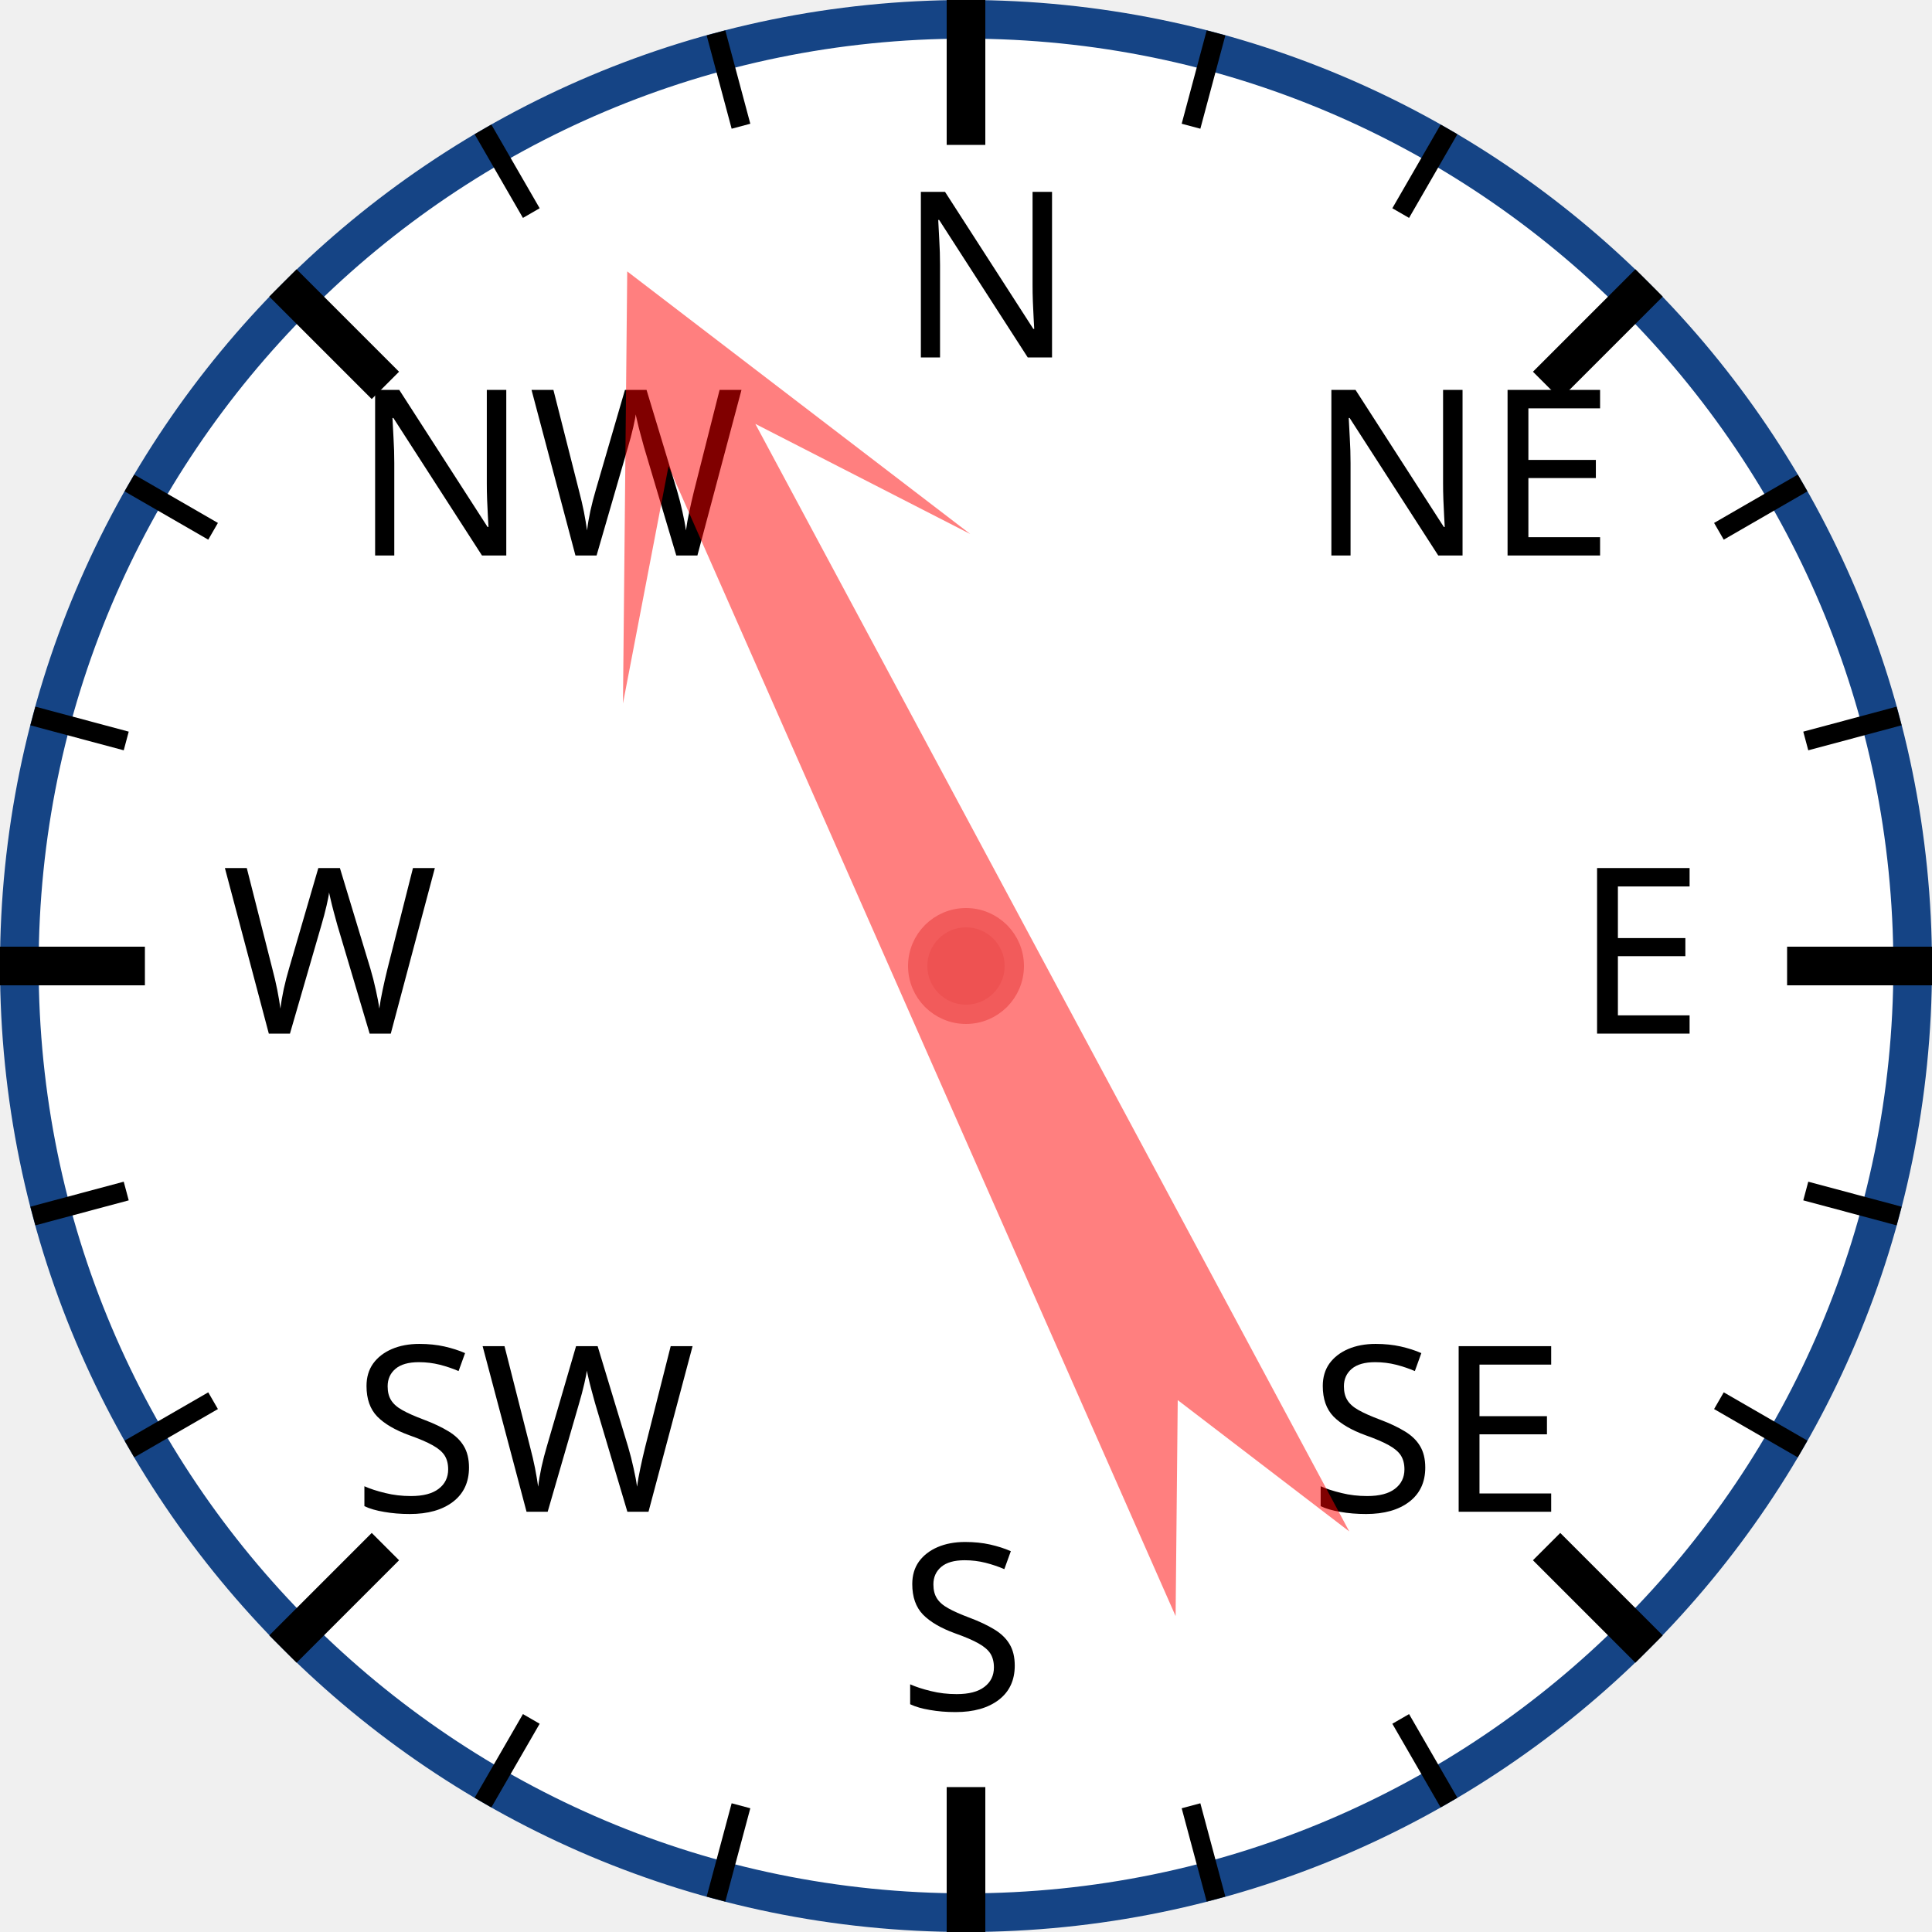
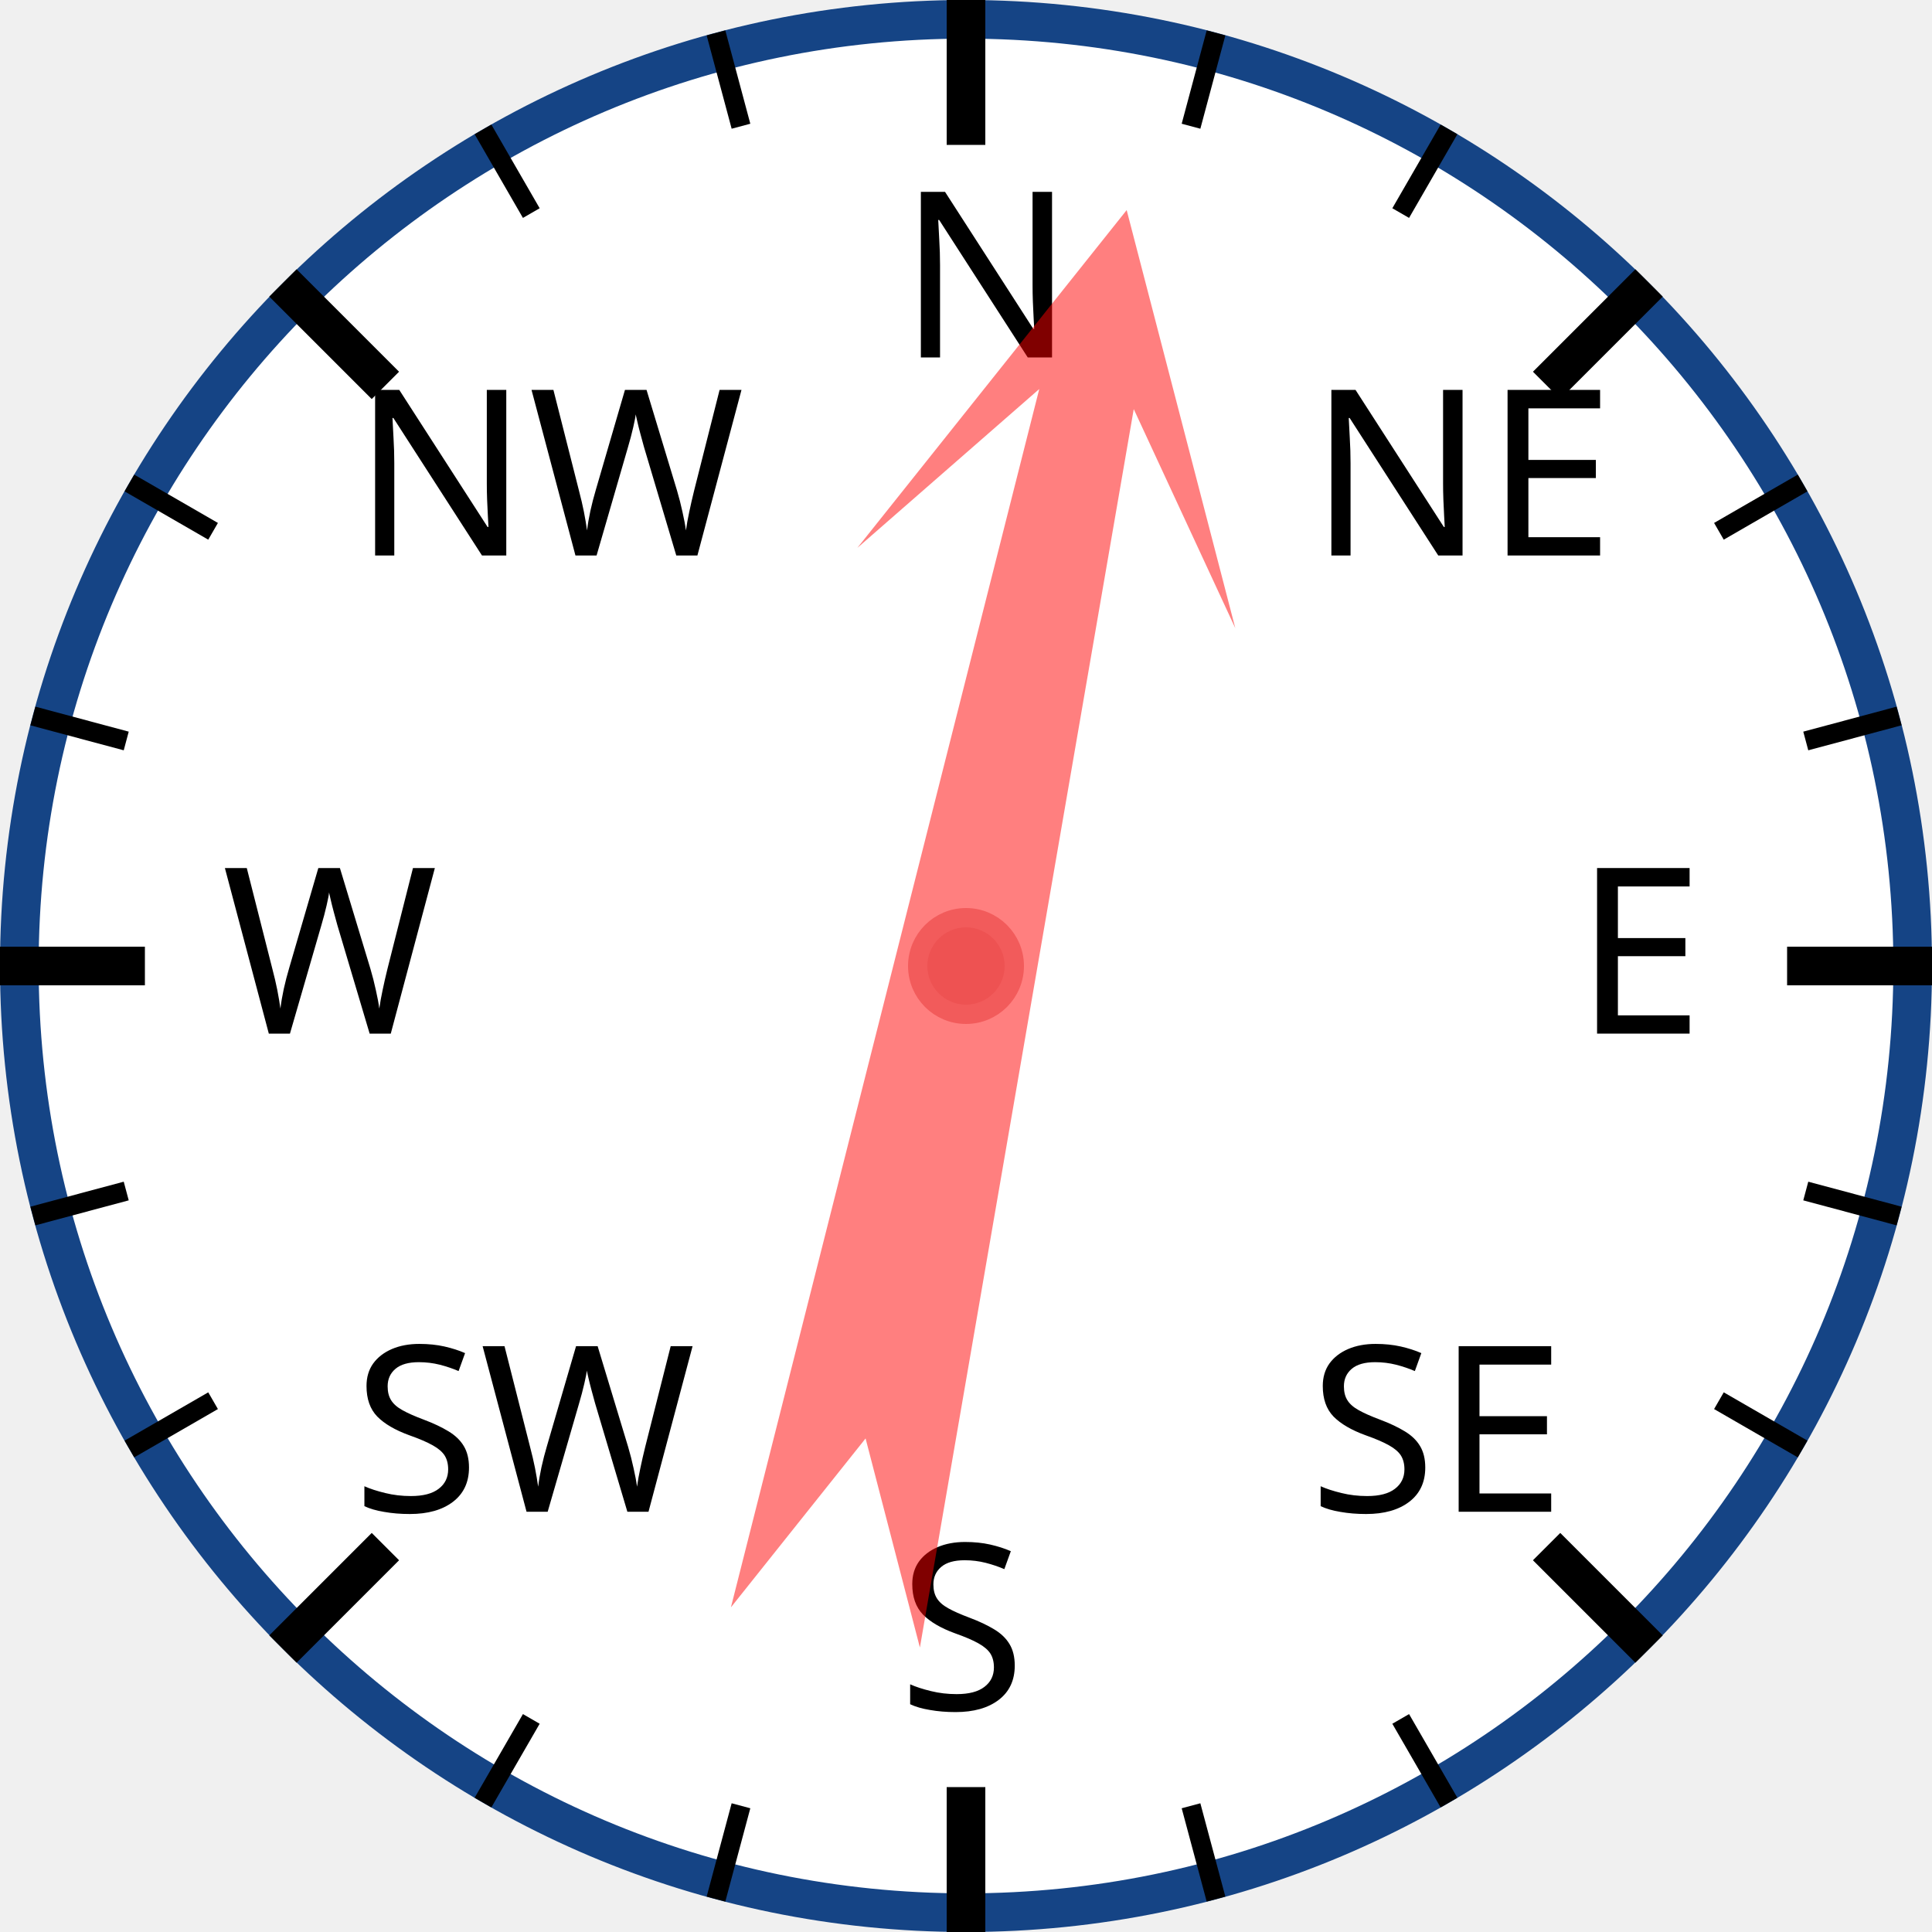
<svg xmlns="http://www.w3.org/2000/svg" width="120px" height="120px" viewBox="0 0 200 200">
  <circle cx="100" cy="100" r="98" style="fill: white; stroke: #154485; stroke-width: 4;" />
  <text x="93.0" y="37.0" style="font-family: sans-serif; font-size: 18pt;">N</text>
  <line x1="100.0" y1="0.0" x2="100.0" y2="15.0" style="stroke: black; stroke-width: 4;" />
  <line x1="74.118" y1="3.407" x2="76.706" y2="13.067" style="stroke: black; stroke-width: 2;" />
  <line x1="50" y1="13.397" x2="55" y2="22.058" style="stroke: black; stroke-width: 2;" />
  <text x="36.503" y="57.503" style="font-family: sans-serif; font-size: 18pt;">NW</text>
  <line x1="29.289" y1="29.289" x2="39.896" y2="39.896" style="stroke: black; stroke-width: 4;" />
  <line x1="13.397" y1="50" x2="22.058" y2="55" style="stroke: black; stroke-width: 2;" />
  <line x1="3.407" y1="74.118" x2="13.067" y2="76.706" style="stroke: black; stroke-width: 2;" />
  <text x="23.0" y="107.0" style="font-family: sans-serif; font-size: 18pt;">W</text>
  <line x1="0.0" y1="100.0" x2="15.0" y2="100.0" style="stroke: black; stroke-width: 4;" />
  <line x1="3.407" y1="125.882" x2="13.067" y2="123.294" style="stroke: black; stroke-width: 2;" />
  <line x1="13.397" y1="150" x2="22.058" y2="145" style="stroke: black; stroke-width: 2;" />
  <text x="36.503" y="156.497" style="font-family: sans-serif; font-size: 18pt;">SW</text>
  <line x1="29.289" y1="170.711" x2="39.896" y2="160.104" style="stroke: black; stroke-width: 4;" />
  <line x1="50" y1="186.603" x2="55" y2="177.942" style="stroke: black; stroke-width: 2;" />
  <line x1="74.118" y1="196.593" x2="76.706" y2="186.933" style="stroke: black; stroke-width: 2;" />
  <text x="93" y="177.0" style="font-family: sans-serif; font-size: 18pt;">S</text>
  <line x1="100" y1="200.0" x2="100" y2="185.0" style="stroke: black; stroke-width: 4;" />
  <line x1="125.882" y1="196.593" x2="123.294" y2="186.933" style="stroke: black; stroke-width: 2;" />
  <line x1="150.0" y1="186.603" x2="145.0" y2="177.942" style="stroke: black; stroke-width: 2;" />
  <text x="135.497" y="156.497" style="font-family: sans-serif; font-size: 18pt;">SE</text>
  <line x1="170.711" y1="170.711" x2="160.104" y2="160.104" style="stroke: black; stroke-width: 4;" />
  <line x1="186.603" y1="150" x2="177.942" y2="145" style="stroke: black; stroke-width: 2;" />
  <line x1="196.593" y1="125.882" x2="186.933" y2="123.294" style="stroke: black; stroke-width: 2;" />
  <text x="163.0" y="107" style="font-family: sans-serif; font-size: 18pt;">E</text>
  <line x1="200.0" y1="100" x2="185.0" y2="100" style="stroke: black; stroke-width: 4;" />
  <line x1="196.593" y1="74.118" x2="186.933" y2="76.706" style="stroke: black; stroke-width: 2;" />
  <line x1="186.603" y1="50" x2="177.942" y2="55" style="stroke: black; stroke-width: 2;" />
  <text x="135.497" y="57.503" style="font-family: sans-serif; font-size: 18pt;">NE</text>
  <line x1="170.711" y1="29.289" x2="160.104" y2="39.896" style="stroke: black; stroke-width: 4;" />
  <line x1="150" y1="13.397" x2="145" y2="22.058" style="stroke: black; stroke-width: 2;" />
  <line x1="125.882" y1="3.407" x2="123.294" y2="13.067" style="stroke: black; stroke-width: 2;" />
-   <polygon points="100 20 120 60 105 40 110 170 100 150 90 170 95 40 80 60" style="fill: red; fill-opacity: 0.5;" transform="rotate(334,100,100)" />
+   <polygon points="100 20 120 60 105 40 110 170 100 150 90 170 95 40 80 60" style="fill: red; fill-opacity: 0.5;" transform="rotate(12,100,100)" />
  <circle cx="100" cy="100" r="5" style="fill: #EE5252; stroke: #F25B5B; stroke-width: 2;" />
</svg>
